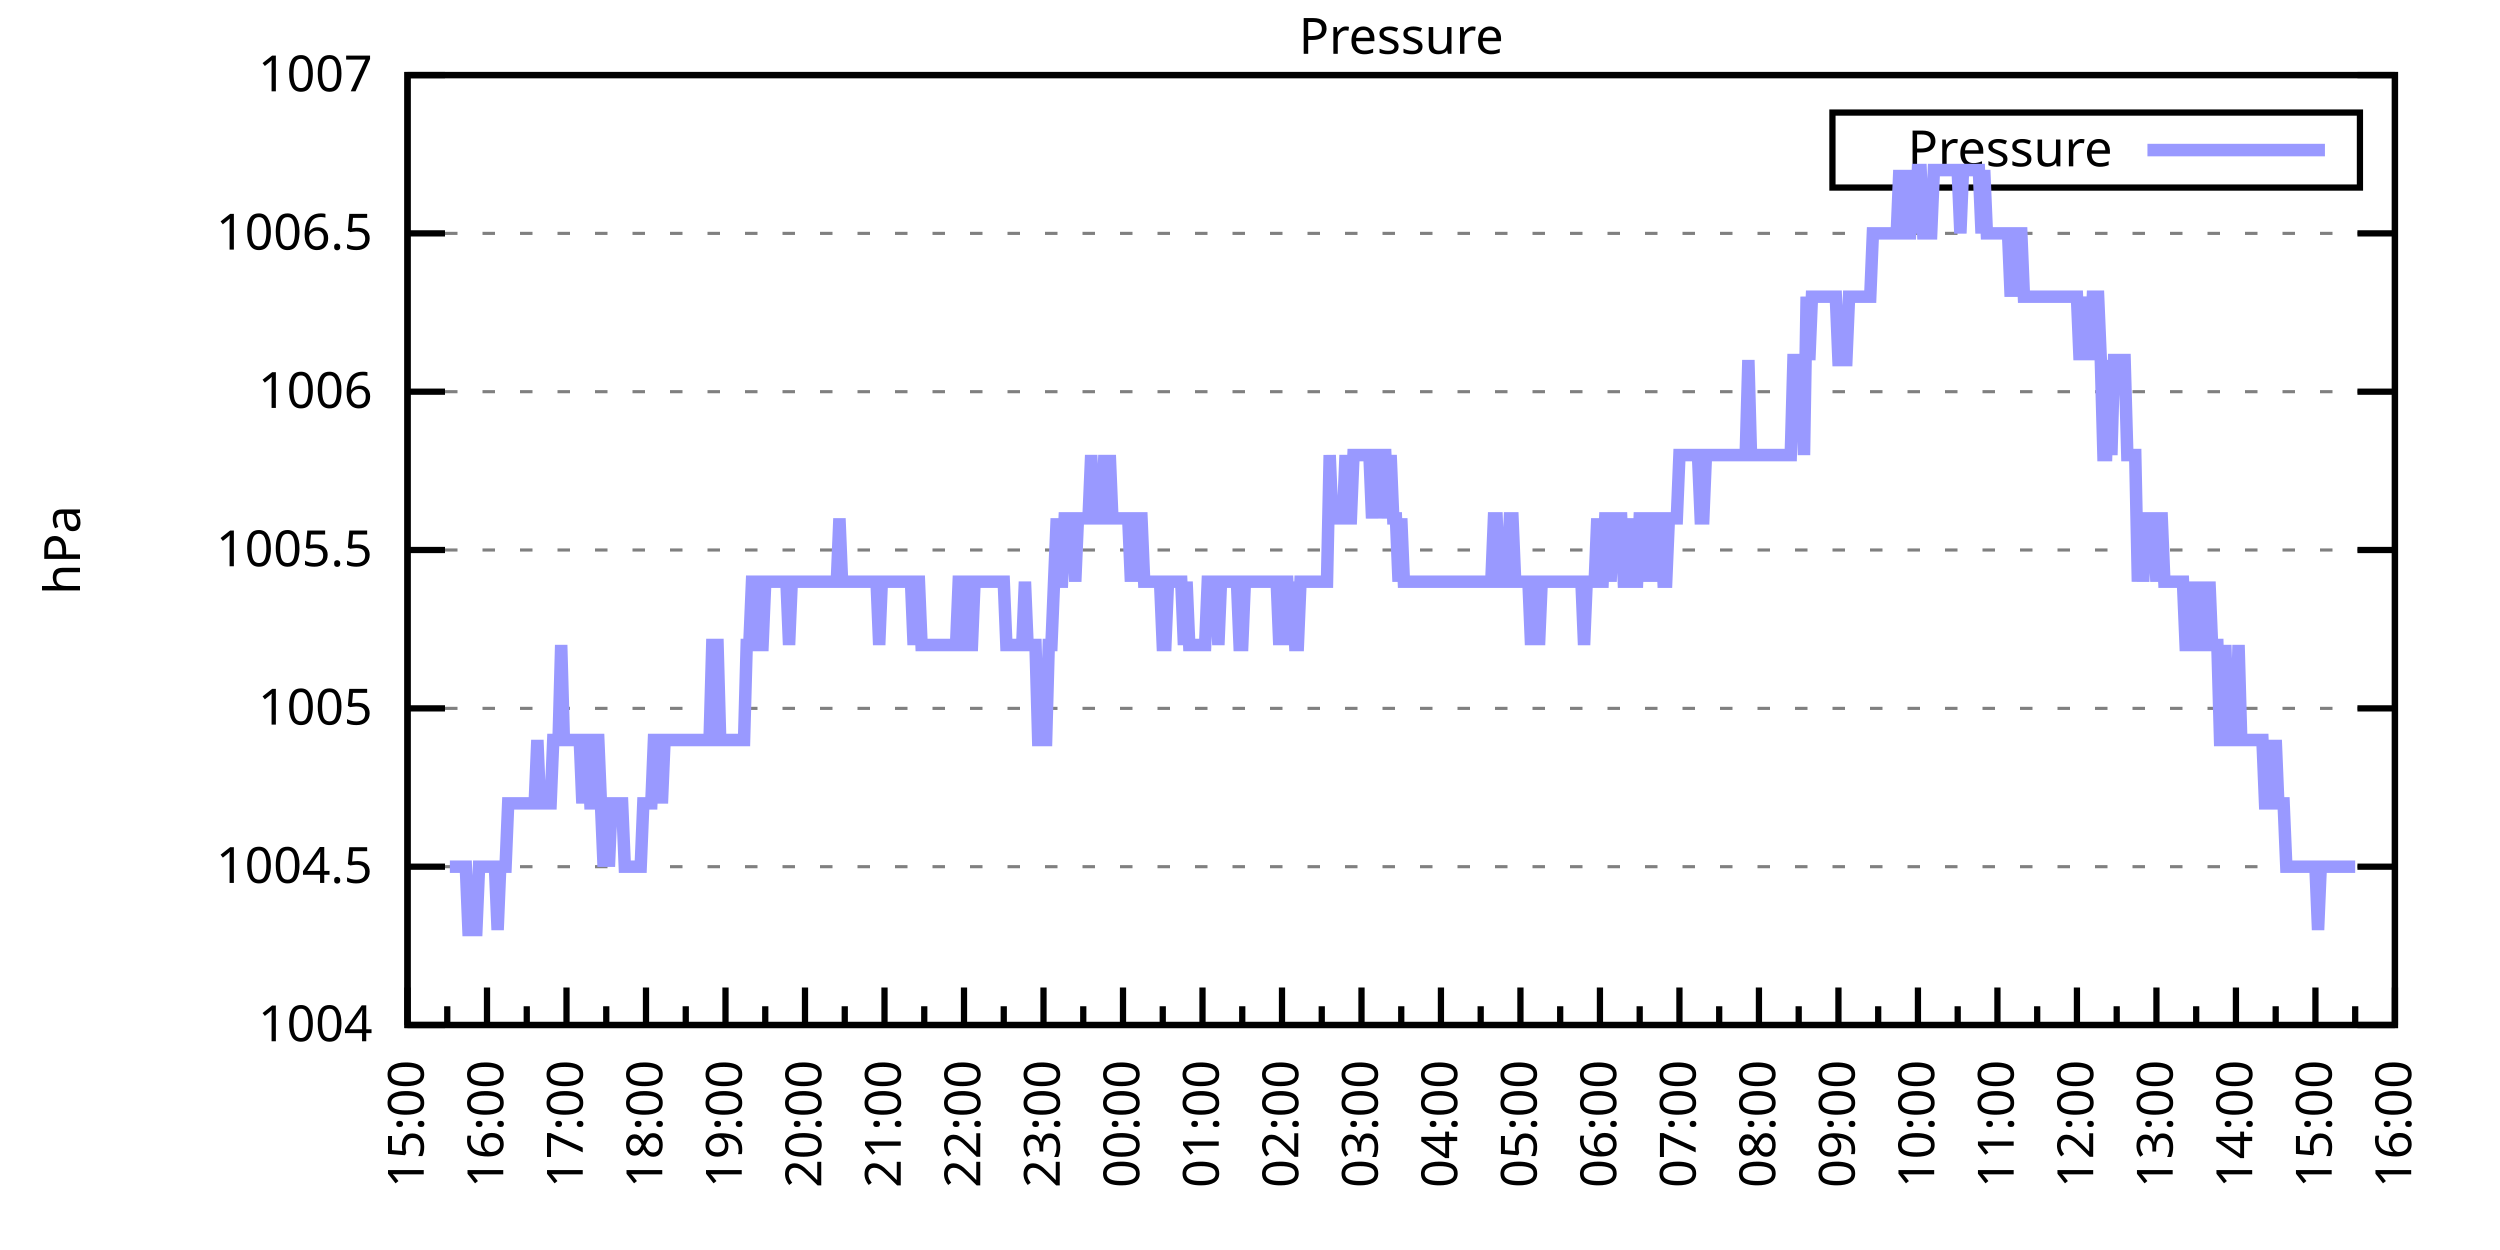
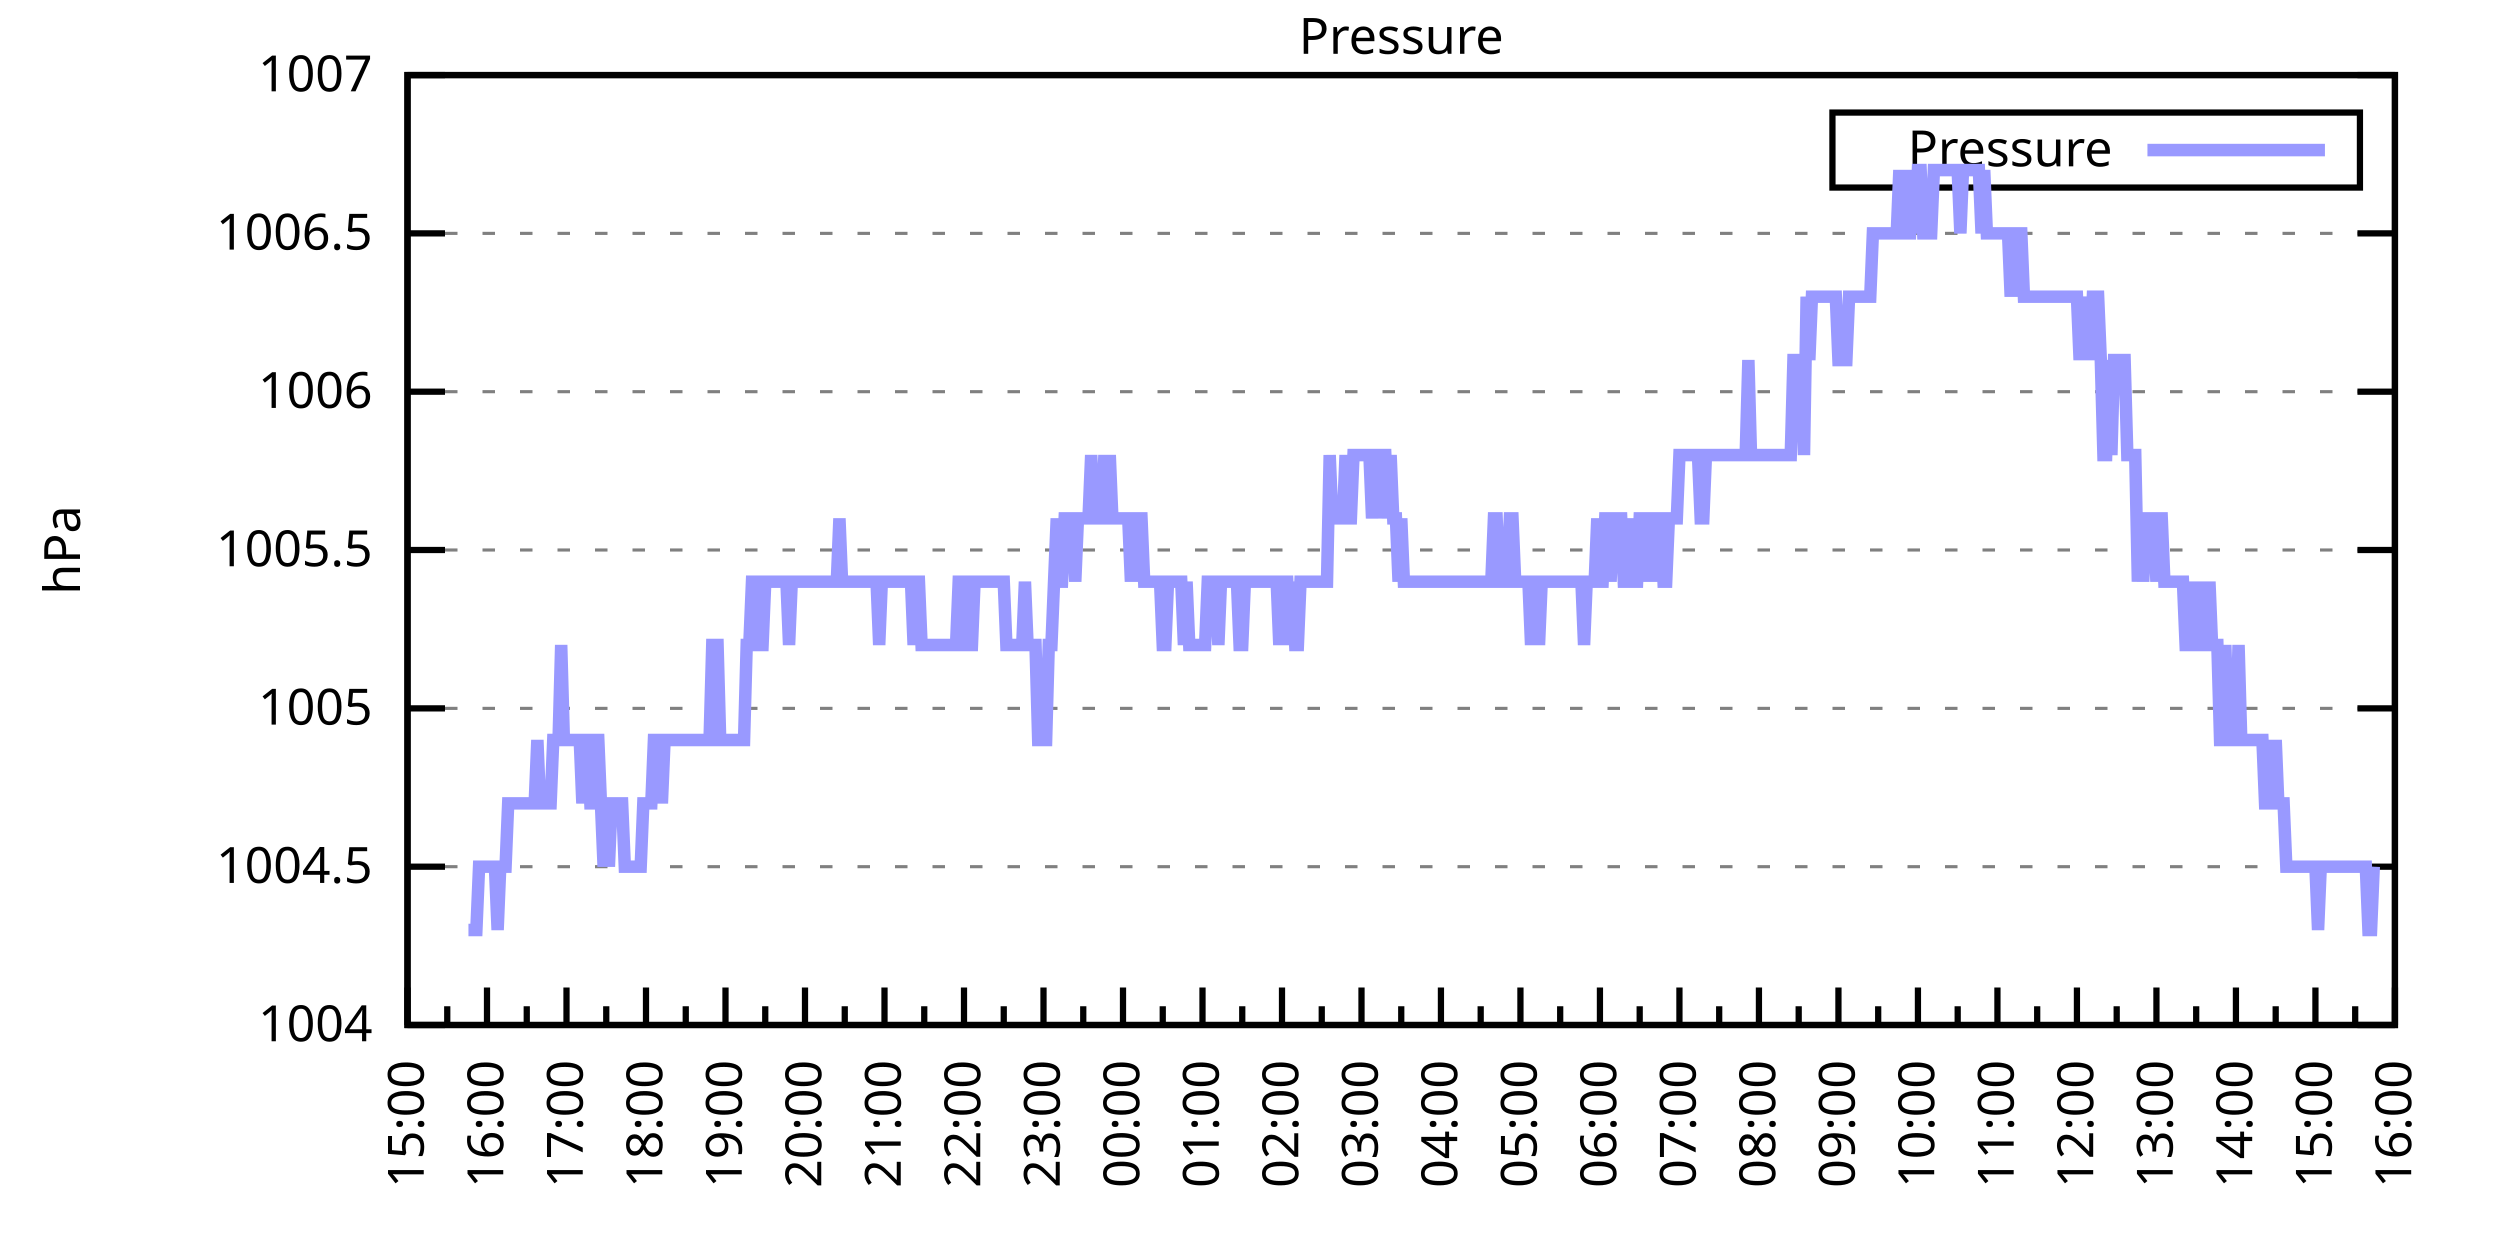
<svg xmlns="http://www.w3.org/2000/svg" xmlns:xlink="http://www.w3.org/1999/xlink" width="400" height="200" viewBox="0 0 400 200">
  <g id="gnuplot_canvas">
    <rect x="0" y="0" width="400" height="200" fill="none" />
    <defs>
      <circle id="gpDot" r="0.5" stroke-width="0.5" stroke="currentColor" />
      <path id="gpPt0" stroke-width="0.333" stroke="currentColor" d="M-1,0 h2 M0,-1 v2" />
      <path id="gpPt1" stroke-width="0.333" stroke="currentColor" d="M-1,-1 L1,1 M1,-1 L-1,1" />
      <path id="gpPt2" stroke-width="0.333" stroke="currentColor" d="M-1,0 L1,0 M0,-1 L0,1 M-1,-1 L1,1 M-1,1 L1,-1" />
      <rect id="gpPt3" stroke-width="0.333" stroke="currentColor" x="-1" y="-1" width="2" height="2" />
      <rect id="gpPt4" stroke-width="0.333" stroke="currentColor" fill="currentColor" x="-1" y="-1" width="2" height="2" />
      <circle id="gpPt5" stroke-width="0.333" stroke="currentColor" cx="0" cy="0" r="1" />
      <use xlink:href="#gpPt5" id="gpPt6" fill="currentColor" stroke="none" />
      <path id="gpPt7" stroke-width="0.333" stroke="currentColor" d="M0,-1.33 L-1.33,0.67 L1.33,0.67 z" />
      <use xlink:href="#gpPt7" id="gpPt8" fill="currentColor" stroke="none" />
      <use xlink:href="#gpPt7" id="gpPt9" stroke="currentColor" transform="rotate(180)" />
      <use xlink:href="#gpPt9" id="gpPt10" fill="currentColor" stroke="none" />
      <use xlink:href="#gpPt3" id="gpPt11" stroke="currentColor" transform="rotate(45)" />
      <use xlink:href="#gpPt11" id="gpPt12" fill="currentColor" stroke="none" />
      <path id="gpPt13" stroke-width="0.333" stroke="currentColor" d="M0,1.330 L1.265,0.411 L0.782,-1.067 L-0.782,-1.076 L-1.265,0.411 z" />
      <use xlink:href="#gpPt13" id="gpPt14" fill="currentColor" stroke="none" />
      <filter id="textbox" filterUnits="objectBoundingBox" x="0" y="0" height="1" width="1">
        <feFlood flood-color="white" flood-opacity="1" result="bgnd" />
        <feComposite in="SourceGraphic" in2="bgnd" operator="atop" />
      </filter>
      <filter id="greybox" filterUnits="objectBoundingBox" x="0" y="0" height="1" width="1">
        <feFlood flood-color="lightgrey" flood-opacity="1" result="grey" />
        <feComposite in="SourceGraphic" in2="grey" operator="atop" />
      </filter>
    </defs>
    <g fill="none" color="white" stroke="currentColor" stroke-width="1.00" stroke-linecap="butt" stroke-linejoin="miter">
</g>
    <g fill="none" color="black" stroke="currentColor" stroke-width="1.00" stroke-linecap="butt" stroke-linejoin="miter">
      <g stroke="none" shape-rendering="crispEdges">
        <polygon fill="rgb(255, 255, 255)" points="65.20,164.00 383.18,164.00 383.18,12.02 65.20,12.02 " />
      </g>
    </g>
    <g fill="none" color="black" stroke="currentColor" stroke-width="1.00" stroke-linecap="butt" stroke-linejoin="miter">
</g>
    <g fill="none" color="black" stroke="black" stroke-width="0.50" stroke-linecap="butt" stroke-linejoin="miter">
</g>
    <g fill="none" color="gray" stroke="currentColor" stroke-width="0.50" stroke-linecap="butt" stroke-linejoin="miter">
      <path stroke="gray" stroke-dasharray="2,4" class="gridline" d="M65.20,164.00 L383.19,164.00  " />
    </g>
    <g fill="none" color="gray" stroke="gray" stroke-width="1.00" stroke-linecap="butt" stroke-linejoin="miter">
</g>
    <g fill="none" color="black" stroke="currentColor" stroke-width="1.00" stroke-linecap="butt" stroke-linejoin="miter">
      <path stroke="black" d="M65.20,164.00 L71.20,164.00 M383.19,164.00 L377.19,164.00  " />
      <g transform="translate(59.60,166.60)" stroke="none" fill="black" font-family="Sans" font-size="8.00" text-anchor="end">
        <text>
          <tspan font-family="Sans"> 1004</tspan>
        </text>
      </g>
    </g>
    <g fill="none" color="black" stroke="currentColor" stroke-width="1.00" stroke-linecap="butt" stroke-linejoin="miter">
</g>
    <g fill="none" color="black" stroke="black" stroke-width="0.50" stroke-linecap="butt" stroke-linejoin="miter">
</g>
    <g fill="none" color="gray" stroke="currentColor" stroke-width="0.50" stroke-linecap="butt" stroke-linejoin="miter">
      <path stroke="gray" stroke-dasharray="2,4" class="gridline" d="M65.20,138.67 L383.19,138.67  " />
    </g>
    <g fill="none" color="gray" stroke="gray" stroke-width="1.00" stroke-linecap="butt" stroke-linejoin="miter">
</g>
    <g fill="none" color="black" stroke="currentColor" stroke-width="1.00" stroke-linecap="butt" stroke-linejoin="miter">
      <path stroke="black" d="M65.20,138.67 L71.20,138.67 M383.19,138.67 L377.19,138.67  " />
      <g transform="translate(59.60,141.27)" stroke="none" fill="black" font-family="Sans" font-size="8.00" text-anchor="end">
        <text>
          <tspan font-family="Sans"> 1004.5</tspan>
        </text>
      </g>
    </g>
    <g fill="none" color="black" stroke="currentColor" stroke-width="1.00" stroke-linecap="butt" stroke-linejoin="miter">
</g>
    <g fill="none" color="black" stroke="black" stroke-width="0.50" stroke-linecap="butt" stroke-linejoin="miter">
</g>
    <g fill="none" color="gray" stroke="currentColor" stroke-width="0.50" stroke-linecap="butt" stroke-linejoin="miter">
      <path stroke="gray" stroke-dasharray="2,4" class="gridline" d="M65.20,113.34 L383.19,113.34  " />
    </g>
    <g fill="none" color="gray" stroke="gray" stroke-width="1.00" stroke-linecap="butt" stroke-linejoin="miter">
</g>
    <g fill="none" color="black" stroke="currentColor" stroke-width="1.00" stroke-linecap="butt" stroke-linejoin="miter">
      <path stroke="black" d="M65.20,113.34 L71.20,113.34 M383.19,113.34 L377.19,113.34  " />
      <g transform="translate(59.60,115.94)" stroke="none" fill="black" font-family="Sans" font-size="8.00" text-anchor="end">
        <text>
          <tspan font-family="Sans"> 1005</tspan>
        </text>
      </g>
    </g>
    <g fill="none" color="black" stroke="currentColor" stroke-width="1.00" stroke-linecap="butt" stroke-linejoin="miter">
</g>
    <g fill="none" color="black" stroke="black" stroke-width="0.50" stroke-linecap="butt" stroke-linejoin="miter">
</g>
    <g fill="none" color="gray" stroke="currentColor" stroke-width="0.50" stroke-linecap="butt" stroke-linejoin="miter">
      <path stroke="gray" stroke-dasharray="2,4" class="gridline" d="M65.20,88.00 L383.19,88.00  " />
    </g>
    <g fill="none" color="gray" stroke="gray" stroke-width="1.00" stroke-linecap="butt" stroke-linejoin="miter">
</g>
    <g fill="none" color="black" stroke="currentColor" stroke-width="1.00" stroke-linecap="butt" stroke-linejoin="miter">
      <path stroke="black" d="M65.20,88.00 L71.20,88.00 M383.19,88.00 L377.19,88.00  " />
      <g transform="translate(59.60,90.60)" stroke="none" fill="black" font-family="Sans" font-size="8.00" text-anchor="end">
        <text>
          <tspan font-family="Sans"> 1005.5</tspan>
        </text>
      </g>
    </g>
    <g fill="none" color="black" stroke="currentColor" stroke-width="1.00" stroke-linecap="butt" stroke-linejoin="miter">
</g>
    <g fill="none" color="black" stroke="black" stroke-width="0.50" stroke-linecap="butt" stroke-linejoin="miter">
</g>
    <g fill="none" color="gray" stroke="currentColor" stroke-width="0.50" stroke-linecap="butt" stroke-linejoin="miter">
      <path stroke="gray" stroke-dasharray="2,4" class="gridline" d="M65.20,62.67 L383.19,62.67  " />
    </g>
    <g fill="none" color="gray" stroke="gray" stroke-width="1.00" stroke-linecap="butt" stroke-linejoin="miter">
</g>
    <g fill="none" color="black" stroke="currentColor" stroke-width="1.00" stroke-linecap="butt" stroke-linejoin="miter">
      <path stroke="black" d="M65.20,62.67 L71.20,62.67 M383.19,62.67 L377.19,62.67  " />
      <g transform="translate(59.60,65.27)" stroke="none" fill="black" font-family="Sans" font-size="8.00" text-anchor="end">
        <text>
          <tspan font-family="Sans"> 1006</tspan>
        </text>
      </g>
    </g>
    <g fill="none" color="black" stroke="currentColor" stroke-width="1.00" stroke-linecap="butt" stroke-linejoin="miter">
</g>
    <g fill="none" color="black" stroke="black" stroke-width="0.50" stroke-linecap="butt" stroke-linejoin="miter">
</g>
    <g fill="none" color="gray" stroke="currentColor" stroke-width="0.50" stroke-linecap="butt" stroke-linejoin="miter">
      <path stroke="gray" stroke-dasharray="2,4" class="gridline" d="M65.20,37.34 L383.19,37.34  " />
    </g>
    <g fill="none" color="gray" stroke="gray" stroke-width="1.00" stroke-linecap="butt" stroke-linejoin="miter">
</g>
    <g fill="none" color="black" stroke="currentColor" stroke-width="1.00" stroke-linecap="butt" stroke-linejoin="miter">
      <path stroke="black" d="M65.20,37.34 L71.20,37.34 M383.19,37.34 L377.19,37.34  " />
      <g transform="translate(59.60,39.94)" stroke="none" fill="black" font-family="Sans" font-size="8.00" text-anchor="end">
        <text>
          <tspan font-family="Sans"> 1006.5</tspan>
        </text>
      </g>
    </g>
    <g fill="none" color="black" stroke="currentColor" stroke-width="1.00" stroke-linecap="butt" stroke-linejoin="miter">
</g>
    <g fill="none" color="black" stroke="black" stroke-width="0.50" stroke-linecap="butt" stroke-linejoin="miter">
</g>
    <g fill="none" color="gray" stroke="currentColor" stroke-width="0.50" stroke-linecap="butt" stroke-linejoin="miter">
      <path stroke="gray" stroke-dasharray="2,4" class="gridline" d="M65.20,12.01 L383.19,12.01  " />
    </g>
    <g fill="none" color="gray" stroke="gray" stroke-width="1.00" stroke-linecap="butt" stroke-linejoin="miter">
</g>
    <g fill="none" color="black" stroke="currentColor" stroke-width="1.00" stroke-linecap="butt" stroke-linejoin="miter">
      <path stroke="black" d="M65.20,12.01 L71.20,12.01 M383.19,12.01 L377.19,12.01  " />
      <g transform="translate(59.60,14.61)" stroke="none" fill="black" font-family="Sans" font-size="8.00" text-anchor="end">
        <text>
          <tspan font-family="Sans"> 1007</tspan>
        </text>
      </g>
    </g>
    <g fill="none" color="black" stroke="currentColor" stroke-width="1.00" stroke-linecap="butt" stroke-linejoin="miter">
      <path stroke="black" d="M65.20,164.00 L65.20,158.00  " />
      <g transform="translate(67.80,169.60) rotate(270)" stroke="none" fill="black" font-family="Sans" font-size="8.00" text-anchor="end">
        <text>
          <tspan font-family="Sans">15:00</tspan>
        </text>
      </g>
    </g>
    <g fill="none" color="black" stroke="currentColor" stroke-width="1.00" stroke-linecap="butt" stroke-linejoin="miter">
      <path stroke="black" d="M71.56,164.00 L71.56,161.00 M77.92,164.00 L77.92,158.00  " />
      <g transform="translate(80.52,169.60) rotate(270)" stroke="none" fill="black" font-family="Sans" font-size="8.00" text-anchor="end">
        <text>
          <tspan font-family="Sans">16:00</tspan>
        </text>
      </g>
    </g>
    <g fill="none" color="black" stroke="currentColor" stroke-width="1.00" stroke-linecap="butt" stroke-linejoin="miter">
      <path stroke="black" d="M84.28,164.00 L84.28,161.00 M90.64,164.00 L90.64,158.00  " />
      <g transform="translate(93.24,169.60) rotate(270)" stroke="none" fill="black" font-family="Sans" font-size="8.00" text-anchor="end">
        <text>
          <tspan font-family="Sans">17:00</tspan>
        </text>
      </g>
    </g>
    <g fill="none" color="black" stroke="currentColor" stroke-width="1.00" stroke-linecap="butt" stroke-linejoin="miter">
      <path stroke="black" d="M97.00,164.00 L97.00,161.00 M103.36,164.00 L103.36,158.00  " />
      <g transform="translate(105.96,169.60) rotate(270)" stroke="none" fill="black" font-family="Sans" font-size="8.00" text-anchor="end">
        <text>
          <tspan font-family="Sans">18:00</tspan>
        </text>
      </g>
    </g>
    <g fill="none" color="black" stroke="currentColor" stroke-width="1.00" stroke-linecap="butt" stroke-linejoin="miter">
      <path stroke="black" d="M109.72,164.00 L109.72,161.00 M116.08,164.00 L116.08,158.00  " />
      <g transform="translate(118.68,169.60) rotate(270)" stroke="none" fill="black" font-family="Sans" font-size="8.00" text-anchor="end">
        <text>
          <tspan font-family="Sans">19:00</tspan>
        </text>
      </g>
    </g>
    <g fill="none" color="black" stroke="currentColor" stroke-width="1.00" stroke-linecap="butt" stroke-linejoin="miter">
      <path stroke="black" d="M122.44,164.00 L122.44,161.00 M128.80,164.00 L128.80,158.00  " />
      <g transform="translate(131.40,169.60) rotate(270)" stroke="none" fill="black" font-family="Sans" font-size="8.00" text-anchor="end">
        <text>
          <tspan font-family="Sans">20:00</tspan>
        </text>
      </g>
    </g>
    <g fill="none" color="black" stroke="currentColor" stroke-width="1.00" stroke-linecap="butt" stroke-linejoin="miter">
      <path stroke="black" d="M135.16,164.00 L135.16,161.00 M141.52,164.00 L141.52,158.00  " />
      <g transform="translate(144.12,169.60) rotate(270)" stroke="none" fill="black" font-family="Sans" font-size="8.00" text-anchor="end">
        <text>
          <tspan font-family="Sans">21:00</tspan>
        </text>
      </g>
    </g>
    <g fill="none" color="black" stroke="currentColor" stroke-width="1.00" stroke-linecap="butt" stroke-linejoin="miter">
      <path stroke="black" d="M147.88,164.00 L147.88,161.00 M154.24,164.00 L154.24,158.00  " />
      <g transform="translate(156.84,169.60) rotate(270)" stroke="none" fill="black" font-family="Sans" font-size="8.00" text-anchor="end">
        <text>
          <tspan font-family="Sans">22:00</tspan>
        </text>
      </g>
    </g>
    <g fill="none" color="black" stroke="currentColor" stroke-width="1.00" stroke-linecap="butt" stroke-linejoin="miter">
      <path stroke="black" d="M160.60,164.00 L160.60,161.00 M166.96,164.00 L166.96,158.00  " />
      <g transform="translate(169.56,169.60) rotate(270)" stroke="none" fill="black" font-family="Sans" font-size="8.00" text-anchor="end">
        <text>
          <tspan font-family="Sans">23:00</tspan>
        </text>
      </g>
    </g>
    <g fill="none" color="black" stroke="currentColor" stroke-width="1.00" stroke-linecap="butt" stroke-linejoin="miter">
      <path stroke="black" d="M173.32,164.00 L173.32,161.00 M179.68,164.00 L179.68,158.00  " />
      <g transform="translate(182.28,169.60) rotate(270)" stroke="none" fill="black" font-family="Sans" font-size="8.00" text-anchor="end">
        <text>
          <tspan font-family="Sans">00:00</tspan>
        </text>
      </g>
    </g>
    <g fill="none" color="black" stroke="currentColor" stroke-width="1.00" stroke-linecap="butt" stroke-linejoin="miter">
      <path stroke="black" d="M186.04,164.00 L186.04,161.00 M192.40,164.00 L192.40,158.00  " />
      <g transform="translate(195.00,169.60) rotate(270)" stroke="none" fill="black" font-family="Sans" font-size="8.00" text-anchor="end">
        <text>
          <tspan font-family="Sans">01:00</tspan>
        </text>
      </g>
    </g>
    <g fill="none" color="black" stroke="currentColor" stroke-width="1.00" stroke-linecap="butt" stroke-linejoin="miter">
      <path stroke="black" d="M198.76,164.00 L198.76,161.00 M205.12,164.00 L205.12,158.00  " />
      <g transform="translate(207.72,169.60) rotate(270)" stroke="none" fill="black" font-family="Sans" font-size="8.00" text-anchor="end">
        <text>
          <tspan font-family="Sans">02:00</tspan>
        </text>
      </g>
    </g>
    <g fill="none" color="black" stroke="currentColor" stroke-width="1.00" stroke-linecap="butt" stroke-linejoin="miter">
      <path stroke="black" d="M211.48,164.00 L211.48,161.00 M217.84,164.00 L217.84,158.00  " />
      <g transform="translate(220.44,169.60) rotate(270)" stroke="none" fill="black" font-family="Sans" font-size="8.00" text-anchor="end">
        <text>
          <tspan font-family="Sans">03:00</tspan>
        </text>
      </g>
    </g>
    <g fill="none" color="black" stroke="currentColor" stroke-width="1.00" stroke-linecap="butt" stroke-linejoin="miter">
      <path stroke="black" d="M224.20,164.00 L224.20,161.00 M230.55,164.00 L230.55,158.00  " />
      <g transform="translate(233.15,169.60) rotate(270)" stroke="none" fill="black" font-family="Sans" font-size="8.00" text-anchor="end">
        <text>
          <tspan font-family="Sans">04:00</tspan>
        </text>
      </g>
    </g>
    <g fill="none" color="black" stroke="currentColor" stroke-width="1.00" stroke-linecap="butt" stroke-linejoin="miter">
      <path stroke="black" d="M236.91,164.00 L236.91,161.00 M243.27,164.00 L243.27,158.00  " />
      <g transform="translate(245.87,169.60) rotate(270)" stroke="none" fill="black" font-family="Sans" font-size="8.00" text-anchor="end">
        <text>
          <tspan font-family="Sans">05:00</tspan>
        </text>
      </g>
    </g>
    <g fill="none" color="black" stroke="currentColor" stroke-width="1.00" stroke-linecap="butt" stroke-linejoin="miter">
      <path stroke="black" d="M249.63,164.00 L249.63,161.00 M255.99,164.00 L255.99,158.00  " />
      <g transform="translate(258.59,169.60) rotate(270)" stroke="none" fill="black" font-family="Sans" font-size="8.00" text-anchor="end">
        <text>
          <tspan font-family="Sans">06:00</tspan>
        </text>
      </g>
    </g>
    <g fill="none" color="black" stroke="currentColor" stroke-width="1.00" stroke-linecap="butt" stroke-linejoin="miter">
      <path stroke="black" d="M262.35,164.00 L262.35,161.00 M268.71,164.00 L268.71,158.00  " />
      <g transform="translate(271.31,169.60) rotate(270)" stroke="none" fill="black" font-family="Sans" font-size="8.00" text-anchor="end">
        <text>
          <tspan font-family="Sans">07:00</tspan>
        </text>
      </g>
    </g>
    <g fill="none" color="black" stroke="currentColor" stroke-width="1.00" stroke-linecap="butt" stroke-linejoin="miter">
      <path stroke="black" d="M275.07,164.00 L275.07,161.00 M281.43,164.00 L281.43,158.00  " />
      <g transform="translate(284.03,169.60) rotate(270)" stroke="none" fill="black" font-family="Sans" font-size="8.00" text-anchor="end">
        <text>
          <tspan font-family="Sans">08:00</tspan>
        </text>
      </g>
    </g>
    <g fill="none" color="black" stroke="currentColor" stroke-width="1.00" stroke-linecap="butt" stroke-linejoin="miter">
      <path stroke="black" d="M287.79,164.00 L287.79,161.00 M294.15,164.00 L294.15,158.00  " />
      <g transform="translate(296.75,169.60) rotate(270)" stroke="none" fill="black" font-family="Sans" font-size="8.00" text-anchor="end">
        <text>
          <tspan font-family="Sans">09:00</tspan>
        </text>
      </g>
    </g>
    <g fill="none" color="black" stroke="currentColor" stroke-width="1.00" stroke-linecap="butt" stroke-linejoin="miter">
      <path stroke="black" d="M300.51,164.00 L300.51,161.00 M306.87,164.00 L306.87,158.00  " />
      <g transform="translate(309.47,169.60) rotate(270)" stroke="none" fill="black" font-family="Sans" font-size="8.00" text-anchor="end">
        <text>
          <tspan font-family="Sans">10:00</tspan>
        </text>
      </g>
    </g>
    <g fill="none" color="black" stroke="currentColor" stroke-width="1.00" stroke-linecap="butt" stroke-linejoin="miter">
      <path stroke="black" d="M313.23,164.00 L313.23,161.00 M319.59,164.00 L319.59,158.00  " />
      <g transform="translate(322.19,169.60) rotate(270)" stroke="none" fill="black" font-family="Sans" font-size="8.00" text-anchor="end">
        <text>
          <tspan font-family="Sans">11:00</tspan>
        </text>
      </g>
    </g>
    <g fill="none" color="black" stroke="currentColor" stroke-width="1.00" stroke-linecap="butt" stroke-linejoin="miter">
      <path stroke="black" d="M325.95,164.00 L325.95,161.00 M332.31,164.00 L332.31,158.00  " />
      <g transform="translate(334.91,169.60) rotate(270)" stroke="none" fill="black" font-family="Sans" font-size="8.00" text-anchor="end">
        <text>
          <tspan font-family="Sans">12:00</tspan>
        </text>
      </g>
    </g>
    <g fill="none" color="black" stroke="currentColor" stroke-width="1.00" stroke-linecap="butt" stroke-linejoin="miter">
      <path stroke="black" d="M338.67,164.00 L338.67,161.00 M345.03,164.00 L345.03,158.00  " />
      <g transform="translate(347.63,169.60) rotate(270)" stroke="none" fill="black" font-family="Sans" font-size="8.00" text-anchor="end">
        <text>
          <tspan font-family="Sans">13:00</tspan>
        </text>
      </g>
    </g>
    <g fill="none" color="black" stroke="currentColor" stroke-width="1.00" stroke-linecap="butt" stroke-linejoin="miter">
      <path stroke="black" d="M351.39,164.00 L351.39,161.00 M357.75,164.00 L357.75,158.00  " />
      <g transform="translate(360.35,169.60) rotate(270)" stroke="none" fill="black" font-family="Sans" font-size="8.00" text-anchor="end">
        <text>
          <tspan font-family="Sans">14:00</tspan>
        </text>
      </g>
    </g>
    <g fill="none" color="black" stroke="currentColor" stroke-width="1.00" stroke-linecap="butt" stroke-linejoin="miter">
      <path stroke="black" d="M364.11,164.00 L364.11,161.00 M370.47,164.00 L370.47,158.00  " />
      <g transform="translate(373.07,169.60) rotate(270)" stroke="none" fill="black" font-family="Sans" font-size="8.00" text-anchor="end">
        <text>
          <tspan font-family="Sans">15:00</tspan>
        </text>
      </g>
    </g>
    <g fill="none" color="black" stroke="currentColor" stroke-width="1.00" stroke-linecap="butt" stroke-linejoin="miter">
      <path stroke="black" d="M376.83,164.00 L376.83,161.00 M383.19,164.00 L383.19,158.00  " />
      <g transform="translate(385.79,169.60) rotate(270)" stroke="none" fill="black" font-family="Sans" font-size="8.00" text-anchor="end">
        <text>
          <tspan font-family="Sans">16:00</tspan>
        </text>
      </g>
    </g>
    <g fill="none" color="black" stroke="currentColor" stroke-width="1.00" stroke-linecap="butt" stroke-linejoin="miter">
</g>
    <g fill="none" color="black" stroke="currentColor" stroke-width="1.00" stroke-linecap="butt" stroke-linejoin="miter">
      <path stroke="black" d="M65.20,12.01 L65.20,164.00 L383.19,164.00 L383.19,12.01 L65.20,12.01 Z  " />
    </g>
    <g fill="none" color="black" stroke="currentColor" stroke-width="1.00" stroke-linecap="butt" stroke-linejoin="miter">
      <g transform="translate(12.80,88.01) rotate(270)" stroke="none" fill="black" font-family="Sans" font-size="8.00" text-anchor="middle">
        <text>
          <tspan font-family="Sans">hPa</tspan>
        </text>
      </g>
    </g>
    <g fill="none" color="black" stroke="currentColor" stroke-width="1.00" stroke-linecap="butt" stroke-linejoin="miter">
</g>
    <g fill="none" color="black" stroke="currentColor" stroke-width="1.00" stroke-linecap="butt" stroke-linejoin="miter">
      <path stroke="black" d="M293.19,30.01 L293.19,18.01 L377.59,18.01 L377.59,30.01 L293.19,30.01 Z  " />
    </g>
    <g id="Pressure_plot_1">
      <g fill="none" color="white" stroke="black" stroke-width="2.00" stroke-linecap="butt" stroke-linejoin="miter">
</g>
      <g fill="none" color="black" stroke="currentColor" stroke-width="2.00" stroke-linecap="butt" stroke-linejoin="miter">
        <g transform="translate(337.99,26.61)" stroke="none" fill="black" font-family="Sans" font-size="8.00" text-anchor="end">
          <text>
            <tspan font-family="Sans">Pressure</tspan>
          </text>
        </g>
      </g>
      <g fill="none" color="black" stroke="currentColor" stroke-width="2.00" stroke-linecap="butt" stroke-linejoin="miter">
-         <path stroke="rgb(153, 153, 255)" d="M343.59,24.01 L371.99,24.01 M71.98,138.67 L72.41,138.67 L72.83,138.67 L73.26,138.67 L73.68,138.67 L74.10,138.67   L74.53,138.67 L74.95,148.80 L75.38,148.80 L75.80,148.80 L76.22,148.80 L76.65,138.67 L77.07,138.67 L77.50,138.67   L77.92,138.67 L78.34,138.67 L78.77,138.67 L79.19,138.67 L79.62,148.80 L80.04,138.67 L80.46,138.67 L80.89,138.67   L81.31,128.54 L81.74,128.54 L82.16,128.54 L82.58,128.54 L83.01,128.54 L83.43,128.54 L83.86,128.54 L84.28,128.54   L84.70,128.54 L85.13,128.54 L85.55,128.54 L85.98,118.40 L86.40,128.54 L86.82,128.54 L87.25,128.54 L87.67,128.54   L88.10,128.54 L88.52,118.40 L88.94,118.40 L89.37,118.40 L89.79,103.20 L90.22,118.40 L90.64,118.40 L91.06,118.40   L91.49,118.40 L91.91,118.40 L92.34,118.40 L92.76,118.40 L93.18,128.54 L93.61,118.40 L94.03,118.40 L94.46,128.54   L94.88,128.54 L95.30,118.40 L95.73,118.40 L96.15,128.54 L96.58,138.67 L97.00,128.54 L97.42,138.67 L97.85,128.54   L98.27,128.54 L98.69,128.54 L99.12,128.54 L99.54,128.54 L99.97,138.67 L100.39,138.67 L100.81,138.67 L101.24,138.67   L101.66,138.67 L102.09,138.67 L102.51,138.67 L102.93,128.54 L103.36,128.54 L103.78,128.54 L104.21,128.54 L104.63,118.40   L105.05,118.40 L105.48,118.40 L105.90,128.54 L106.33,118.40 L106.75,118.40 L107.17,118.40 L107.60,118.40 L108.02,118.40   L108.45,118.40 L108.87,118.40 L109.29,118.40 L109.72,118.40 L110.14,118.40 L110.57,118.40 L110.99,118.40 L111.41,118.40   L111.84,118.40 L112.26,118.40 L112.69,118.40 L113.11,118.40 L113.53,118.40 L113.96,103.20 L114.38,103.20 L114.81,103.20   L115.23,118.40 L115.65,118.40 L116.08,118.40 L116.50,118.40 L116.93,118.40 L117.35,118.40 L117.77,118.40 L118.20,118.40   L118.62,118.40 L119.05,118.40 L119.47,103.20 L119.89,103.20 L120.32,93.07 L120.74,93.07 L121.17,93.07 L121.59,103.20   L122.01,103.20 L122.44,93.07 L122.86,93.07 L123.29,93.07 L123.71,93.07 L124.13,93.07 L124.56,93.07 L124.98,93.07   L125.41,93.07 L125.83,93.07 L126.25,103.20 L126.68,93.07 L127.10,93.07 L127.53,93.07 L127.95,93.07 L128.37,93.07   L128.80,93.07 L129.22,93.07 L129.65,93.07 L130.07,93.07 L130.49,93.07 L130.92,93.07 L131.34,93.07 L131.77,93.07   L132.19,93.07 L132.61,93.07 L133.04,93.07 L133.46,93.07 L133.89,93.07 L134.31,82.94 L134.73,93.07 L135.16,93.07   L135.58,93.07 L136.01,93.07 L136.43,93.07 L136.85,93.07 L137.28,93.07 L137.70,93.07 L138.13,93.07 L138.55,93.07   L138.97,93.07 L139.40,93.07 L139.82,93.07 L140.25,93.07 L140.67,103.20 L141.09,93.07 L141.52,93.07 L141.94,93.07   L142.37,93.07 L142.79,93.07 L143.21,93.07 L143.64,93.07 L144.06,93.07 L144.49,93.07 L144.91,93.07 L145.33,93.07   L145.76,93.07 L146.18,103.20 L146.61,93.07 L147.03,93.07 L147.45,103.20 L147.88,103.20 L148.30,103.20 L148.73,103.20   L149.15,103.20 L149.57,103.20 L150.00,103.20 L150.42,103.20 L150.85,103.20 L151.27,103.20 L151.69,103.20 L152.12,103.20   L152.54,103.20 L152.97,103.20 L153.39,93.07 L153.81,93.07 L154.24,93.07 L154.66,103.20 L155.09,103.20 L155.51,103.20   L155.93,93.07 L156.36,93.07 L156.78,93.07 L157.21,93.07 L157.63,93.07 L158.05,93.07 L158.48,93.07 L158.90,93.07   L159.33,93.07 L159.75,93.07 L160.17,93.07 L160.60,93.07 L161.02,103.20 L161.44,103.20 L161.87,103.20 L162.29,103.20   L162.72,103.20 L163.14,103.20 L163.56,103.20 L163.99,93.07 L164.41,103.20 L164.84,103.20 L165.26,103.20 L165.68,103.20   L166.11,118.40 L166.53,118.40 L166.96,118.40 L167.38,118.40 L167.80,103.20 L168.23,103.20 L168.65,93.07 L169.08,82.94   L169.50,93.07 L169.92,93.07 L170.35,82.94 L170.77,82.94 L171.20,82.94 L171.62,82.94 L172.04,93.07 L172.47,82.94   L172.89,82.94 L173.32,82.94 L173.74,82.94 L174.16,82.94 L174.59,72.81 L175.01,82.94 L175.44,82.94 L175.86,82.94   L176.28,82.94 L176.71,72.81 L177.13,82.94 L177.56,72.81 L177.98,82.94 L178.40,82.94 L178.83,82.94 L179.25,82.94   L179.68,82.94 L180.10,82.94 L180.52,82.94 L180.95,93.07 L181.37,82.94 L181.80,93.07 L182.22,82.94 L182.64,82.94   L183.07,93.07 L183.49,93.07 L183.92,93.07 L184.34,93.07 L184.76,93.07 L185.19,93.07 L185.61,93.07 L186.04,103.20   L186.46,103.20 L186.88,93.07 L187.31,93.07 L187.73,93.07 L188.16,93.07 L188.58,93.07 L189.00,93.07 L189.43,103.20   L189.85,93.07 L190.28,103.20 L190.70,103.20 L191.12,103.20 L191.55,103.20 L191.97,103.20 L192.40,103.20 L192.82,103.20   L193.24,93.07 L193.67,93.07 L194.09,93.07 L194.52,93.07 L194.94,103.20 L195.36,93.07 L195.79,93.07 L196.21,93.07   L196.64,93.07 L197.06,93.07 L197.48,93.07 L197.91,93.07 L198.33,103.20 L198.76,103.20 L199.18,93.07 L199.60,93.07   L200.03,93.07 L200.45,93.07 L200.88,93.07 L201.30,93.07 L201.72,93.07 L202.15,93.07 L202.57,93.07 L203.00,93.07   L203.42,93.07 L203.84,93.07 L204.27,93.07 L204.69,103.20 L205.12,93.07 L205.54,93.07 L205.96,93.07 L206.39,103.20   L206.81,93.07 L207.24,103.20 L207.66,103.20 L208.08,93.07 L208.51,93.07 L208.93,93.07 L209.36,93.07 L209.78,93.07   L210.20,93.07 L210.63,93.07 L211.05,93.07 L211.48,93.07 L211.90,93.07 L212.32,93.07 L212.75,72.81 L213.17,82.94   L213.60,82.94 L214.02,82.94 L214.44,82.94 L214.87,82.94 L215.29,72.81 L215.72,82.94 L216.14,82.94 L216.56,72.81   L216.99,72.81 L217.41,72.81 L217.84,72.81 L218.26,72.81 L218.68,72.81 L219.11,72.81 L219.53,82.94 L219.96,72.81   L220.38,82.94 L220.80,72.81 L221.23,72.81 L221.65,72.81 L222.08,82.94 L222.50,72.81 L222.92,82.94 L223.35,82.94   L223.77,93.07 L224.20,82.94 L224.62,93.07 L225.04,93.07 L225.47,93.07 L225.89,93.07 L226.31,93.07 L226.74,93.07   L227.16,93.07 L227.59,93.07 L228.01,93.07 L228.43,93.07 L228.86,93.07 L229.28,93.07 L229.71,93.07 L230.13,93.07   L230.55,93.07 L230.98,93.07 L231.40,93.07 L231.83,93.07 L232.25,93.07 L232.67,93.07 L233.10,93.07 L233.52,93.07   L233.95,93.07 L234.37,93.07 L234.79,93.07 L235.22,93.07 L235.64,93.07 L236.07,93.07 L236.49,93.07 L236.91,93.07   L237.34,93.07 L237.76,93.07 L238.19,93.07 L238.61,93.07 L239.03,82.94 L239.46,82.94 L239.88,93.07 L240.31,93.07   L240.73,93.07 L241.15,93.07 L241.58,82.94 L242.00,82.94 L242.43,93.07 L242.85,93.07 L243.27,93.07 L243.70,93.07   L244.12,93.07 L244.55,93.07 L244.97,103.20 L245.39,93.07 L245.82,93.07 L246.24,103.20 L246.67,93.07 L247.09,93.07   L247.51,93.07 L247.94,93.07 L248.36,93.07 L248.79,93.07 L249.21,93.07 L249.63,93.07 L250.06,93.07 L250.48,93.07   L250.91,93.07 L251.33,93.07 L251.75,93.07 L252.18,93.07 L252.60,93.07 L253.03,93.07 L253.45,103.20 L253.87,93.07   L254.30,93.07 L254.72,93.07 L255.15,93.07 L255.57,82.94 L255.99,93.07 L256.42,93.07 L256.84,82.94 L257.27,82.94   L257.69,93.07 L258.11,82.94 L258.54,82.94 L258.96,82.94 L259.39,82.94 L259.81,93.07 L260.23,93.07 L260.66,93.07   L261.08,82.94 L261.51,93.07 L261.93,93.07 L262.35,82.94 L262.78,82.94 L263.20,93.07 L263.63,82.94 L264.05,82.94   L264.47,82.94 L264.90,93.07 L265.32,82.94 L265.75,82.94 L266.17,93.07 L266.59,93.07 L267.02,82.94 L267.44,82.94   L267.87,82.94 L268.29,82.94 L268.71,72.81 L269.14,72.81 L269.56,72.81 L269.99,72.81 L270.41,72.81 L270.83,72.81   L271.26,72.81 L271.68,72.81 L272.11,82.94 L272.53,82.94 L272.95,72.81 L273.38,72.81 L273.80,72.81 L274.23,72.81   L274.65,72.81 L275.07,72.81 L275.50,72.81 L275.92,72.81 L276.35,72.81 L276.77,72.81 L277.19,72.81 L277.62,72.81   L278.04,72.81 L278.47,72.81 L278.89,72.81 L279.31,72.81 L279.74,57.61 L280.16,72.81 L280.59,72.81 L281.01,72.81   L281.43,72.81 L281.86,72.81 L282.28,72.81 L282.71,72.81 L283.13,72.81 L283.55,72.81 L283.98,72.81 L284.40,72.81   L284.83,72.81 L285.25,72.81 L285.67,72.81 L286.10,72.81 L286.52,72.81 L286.95,57.61 L287.37,57.61 L287.79,57.61   L288.22,57.61 L288.64,72.81 L289.06,47.47 L289.49,57.61 L289.91,47.47 L290.34,47.47 L290.76,47.47 L291.18,47.47   L291.61,47.47 L292.03,47.47 L292.46,47.47 L292.88,47.47 L293.30,47.47 L293.73,47.47 L294.15,57.61 L294.58,57.61   L295.00,57.61 L295.42,57.61 L295.85,47.47 L296.27,47.47 L296.70,47.47 L297.12,47.47 L297.54,47.47 L297.97,47.47   L298.39,47.47 L298.82,47.47 L299.24,47.47 L299.66,37.34 L300.09,37.34 L300.51,37.34 L300.94,37.34 L301.36,37.34   L301.78,37.34 L302.21,37.34 L302.63,37.34 L303.06,37.34 L303.48,37.34 L303.90,27.21 L304.33,37.34 L304.75,27.21   L305.18,37.34 L305.60,37.34 L306.02,27.21 L306.45,37.34 L306.87,27.21 L307.30,27.21 L307.72,37.34 L308.14,37.34   L308.57,37.34 L308.99,37.34 L309.42,27.21 L309.84,27.21 L310.26,27.21 L310.69,27.21 L311.11,27.21 L311.54,27.21   L311.96,27.21 L312.38,27.21 L312.81,27.21 L313.23,27.21 L313.66,37.34 L314.08,27.21 L314.50,27.21 L314.93,27.21   L315.35,27.21 L315.78,27.21 L316.20,27.21 L316.62,27.21 L317.05,37.34 L317.47,27.21 L317.90,37.34 L318.32,37.34   L318.74,37.34 L319.17,37.34 L319.59,37.34 L320.02,37.34 L320.44,37.34 L320.86,37.34 L321.29,37.34 L321.71,47.47   L322.14,37.34 L322.56,47.47 L322.98,37.34 L323.41,37.34 L323.83,47.47 L324.26,47.47 L324.68,47.47 L325.10,47.47   L325.53,47.47 L325.95,47.47 L326.38,47.47 L326.80,47.47 L327.22,47.47 L327.65,47.47 L328.07,47.47 L328.50,47.47   L328.92,47.47 L329.34,47.47 L329.77,47.47 L330.19,47.47 L330.62,47.47 L331.04,47.47 L331.46,47.47 L331.89,47.47   L332.31,47.47 L332.74,57.61 L333.16,47.47 L333.58,57.61 L334.01,47.47 L334.43,57.61 L334.86,47.47 L335.28,47.47   L335.70,47.47 L336.13,57.61 L336.55,72.81 L336.98,72.81 L337.40,57.61 L337.82,72.81 L338.25,57.61 L338.67,57.61   L339.10,57.61 L339.52,57.61 L339.94,57.61 L340.37,72.81 L340.79,72.81 L341.22,72.81 L341.64,72.81 L342.06,93.07   L342.49,82.94 L342.91,93.07 L343.34,82.94 L343.76,82.94 L344.18,82.94 L344.61,82.94 L345.03,93.07 L345.46,82.94   L345.88,82.94 L346.30,93.07 L346.73,93.07 L347.15,93.07 L347.58,93.07 L348.00,93.07 L348.42,93.07 L348.85,93.07   L349.27,93.07 L349.70,103.20 L350.12,103.20 L350.54,93.07 L350.97,103.20 L351.39,93.07 L351.81,103.20 L352.24,103.20   L352.66,93.07 L353.09,103.20 L353.51,93.07 L353.93,103.20 L354.36,103.20 L354.78,103.20 L355.21,118.40 L355.63,118.40   L356.05,103.20 L356.48,118.40 L356.90,118.40 L357.33,118.40 L357.75,118.40 L358.17,103.20 L358.60,118.40 L359.02,118.40   L359.45,118.40 L359.87,118.40 L360.29,118.40 L360.72,118.40 L361.14,118.40 L361.57,118.40 L361.99,118.40 L362.41,128.54   L362.84,128.54 L363.26,118.40 L363.69,128.54 L364.11,118.40 L364.53,128.54 L364.96,128.54 L365.38,128.54 L365.81,138.67   L366.23,138.67 L366.65,138.67 L367.08,138.67 L367.50,138.67 L367.93,138.67 L368.35,138.67 L368.77,138.67 L369.20,138.67   L369.62,138.67 L370.05,138.67 L370.47,138.67 L370.89,148.80 L371.32,138.67 L371.74,138.67 L372.17,138.67 L372.59,138.67   L373.01,138.67 L373.44,138.67 L373.86,138.67 L374.29,138.67 L374.71,138.67 L375.13,138.67 L375.56,138.67 L375.98,138.67   L376.41,138.67 L376.83,138.67  " />
+         <path stroke="rgb(153, 153, 255)" d="M343.59,24.01 L371.99,24.01 M74.95,148.80 L75.38,148.80 L75.80,148.80 L76.22,148.80 L76.65,138.67 L77.07,138.67   L77.50,138.67 L77.92,138.67 L78.34,138.67 L78.77,138.67 L79.19,138.67 L79.62,148.80 L80.04,138.67 L80.46,138.67   L80.89,138.67 L81.31,128.54 L81.74,128.54 L82.16,128.54 L82.58,128.54 L83.01,128.54 L83.43,128.54 L83.86,128.54   L84.28,128.54 L84.70,128.54 L85.13,128.54 L85.55,128.54 L85.98,118.40 L86.40,128.54 L86.82,128.54 L87.25,128.54   L87.67,128.54 L88.10,128.54 L88.52,118.40 L88.94,118.40 L89.37,118.40 L89.79,103.20 L90.22,118.40 L90.64,118.40   L91.06,118.40 L91.49,118.40 L91.91,118.40 L92.34,118.40 L92.76,118.40 L93.18,128.54 L93.61,118.40 L94.03,118.40   L94.46,128.54 L94.88,128.54 L95.30,118.40 L95.73,118.40 L96.15,128.54 L96.58,138.67 L97.00,128.54 L97.42,138.67   L97.85,128.54 L98.27,128.54 L98.69,128.54 L99.12,128.54 L99.54,128.54 L99.97,138.67 L100.39,138.67 L100.81,138.67   L101.24,138.67 L101.66,138.67 L102.09,138.67 L102.51,138.67 L102.93,128.54 L103.36,128.54 L103.78,128.54 L104.21,128.54   L104.63,118.40 L105.05,118.40 L105.48,118.40 L105.90,128.54 L106.33,118.40 L106.75,118.40 L107.17,118.40 L107.60,118.40   L108.02,118.40 L108.45,118.40 L108.87,118.40 L109.29,118.40 L109.72,118.40 L110.14,118.40 L110.57,118.40 L110.99,118.40   L111.41,118.40 L111.84,118.40 L112.26,118.40 L112.69,118.40 L113.11,118.40 L113.53,118.40 L113.96,103.20 L114.38,103.20   L114.81,103.20 L115.23,118.40 L115.65,118.40 L116.08,118.40 L116.50,118.40 L116.93,118.40 L117.35,118.40 L117.77,118.40   L118.20,118.40 L118.62,118.40 L119.05,118.40 L119.47,103.20 L119.89,103.20 L120.32,93.07 L120.74,93.07 L121.17,93.07   L121.59,103.20 L122.01,103.20 L122.44,93.07 L122.86,93.07 L123.29,93.07 L123.71,93.07 L124.13,93.07 L124.56,93.07   L124.98,93.07 L125.41,93.07 L125.83,93.07 L126.25,103.20 L126.68,93.07 L127.10,93.07 L127.53,93.07 L127.95,93.07   L128.37,93.07 L128.80,93.07 L129.22,93.07 L129.65,93.07 L130.07,93.07 L130.49,93.07 L130.92,93.07 L131.34,93.07   L131.77,93.07 L132.19,93.07 L132.61,93.07 L133.04,93.07 L133.46,93.07 L133.89,93.07 L134.31,82.94 L134.73,93.07   L135.16,93.07 L135.58,93.07 L136.01,93.07 L136.43,93.07 L136.85,93.07 L137.28,93.07 L137.70,93.07 L138.13,93.07   L138.55,93.07 L138.97,93.07 L139.40,93.07 L139.82,93.07 L140.25,93.07 L140.67,103.20 L141.09,93.07 L141.52,93.07   L141.94,93.07 L142.37,93.07 L142.79,93.07 L143.21,93.07 L143.64,93.07 L144.06,93.07 L144.49,93.07 L144.91,93.07   L145.33,93.07 L145.76,93.07 L146.18,103.20 L146.61,93.07 L147.03,93.07 L147.45,103.20 L147.88,103.20 L148.30,103.20   L148.73,103.20 L149.15,103.20 L149.57,103.20 L150.00,103.20 L150.42,103.20 L150.85,103.20 L151.27,103.20 L151.69,103.20   L152.12,103.20 L152.54,103.20 L152.97,103.20 L153.39,93.07 L153.81,93.07 L154.24,93.07 L154.66,103.20 L155.09,103.20   L155.51,103.20 L155.93,93.07 L156.36,93.07 L156.78,93.07 L157.21,93.07 L157.63,93.07 L158.05,93.07 L158.48,93.07   L158.90,93.07 L159.33,93.07 L159.75,93.07 L160.17,93.07 L160.60,93.07 L161.02,103.20 L161.44,103.20 L161.87,103.20   L162.29,103.20 L162.72,103.20 L163.14,103.20 L163.56,103.20 L163.99,93.07 L164.41,103.20 L164.84,103.20 L165.26,103.20   L165.68,103.20 L166.11,118.40 L166.53,118.40 L166.96,118.40 L167.38,118.40 L167.80,103.20 L168.23,103.20 L168.65,93.07   L169.08,82.94 L169.50,93.07 L169.92,93.07 L170.35,82.94 L170.77,82.94 L171.20,82.94 L171.62,82.94 L172.04,93.07   L172.47,82.94 L172.89,82.94 L173.32,82.94 L173.74,82.94 L174.16,82.94 L174.59,72.81 L175.01,82.94 L175.44,82.94   L175.86,82.94 L176.28,82.94 L176.71,72.81 L177.13,82.94 L177.56,72.81 L177.98,82.94 L178.40,82.94 L178.83,82.94   L179.25,82.94 L179.68,82.94 L180.10,82.94 L180.52,82.94 L180.95,93.07 L181.37,82.94 L181.80,93.07 L182.22,82.94   L182.64,82.94 L183.07,93.07 L183.49,93.07 L183.92,93.07 L184.34,93.07 L184.76,93.07 L185.19,93.07 L185.61,93.07   L186.04,103.20 L186.46,103.20 L186.88,93.07 L187.31,93.07 L187.73,93.07 L188.16,93.07 L188.58,93.07 L189.00,93.07   L189.43,103.20 L189.85,93.07 L190.28,103.20 L190.70,103.20 L191.12,103.20 L191.55,103.20 L191.97,103.20 L192.40,103.20   L192.82,103.20 L193.24,93.07 L193.67,93.07 L194.09,93.07 L194.52,93.07 L194.94,103.20 L195.36,93.07 L195.79,93.07   L196.21,93.07 L196.64,93.07 L197.06,93.07 L197.48,93.07 L197.91,93.07 L198.33,103.20 L198.76,103.20 L199.18,93.07   L199.60,93.07 L200.03,93.07 L200.45,93.07 L200.88,93.07 L201.30,93.07 L201.72,93.07 L202.15,93.07 L202.57,93.07   L203.00,93.07 L203.42,93.07 L203.84,93.07 L204.27,93.07 L204.69,103.20 L205.12,93.07 L205.54,93.07 L205.96,93.07   L206.39,103.20 L206.81,93.07 L207.24,103.20 L207.66,103.20 L208.08,93.07 L208.51,93.07 L208.93,93.07 L209.36,93.07   L209.78,93.07 L210.20,93.07 L210.63,93.07 L211.05,93.07 L211.48,93.07 L211.90,93.07 L212.32,93.07 L212.75,72.81   L213.17,82.94 L213.60,82.94 L214.02,82.94 L214.44,82.94 L214.87,82.94 L215.29,72.81 L215.72,82.94 L216.14,82.94   L216.56,72.81 L216.99,72.81 L217.41,72.81 L217.84,72.81 L218.26,72.81 L218.68,72.81 L219.11,72.81 L219.53,82.94   L219.96,72.81 L220.38,82.94 L220.80,72.81 L221.23,72.81 L221.65,72.81 L222.08,82.94 L222.50,72.81 L222.92,82.94   L223.35,82.94 L223.77,93.07 L224.20,82.94 L224.62,93.07 L225.04,93.07 L225.47,93.07 L225.89,93.07 L226.31,93.07   L226.74,93.07 L227.16,93.07 L227.59,93.07 L228.01,93.07 L228.43,93.07 L228.86,93.07 L229.28,93.07 L229.71,93.07   L230.13,93.07 L230.55,93.07 L230.98,93.07 L231.40,93.07 L231.83,93.07 L232.25,93.07 L232.67,93.07 L233.10,93.07   L233.52,93.07 L233.95,93.07 L234.37,93.07 L234.79,93.07 L235.22,93.07 L235.64,93.07 L236.07,93.07 L236.49,93.07   L236.91,93.07 L237.34,93.07 L237.76,93.07 L238.19,93.07 L238.61,93.07 L239.03,82.94 L239.46,82.94 L239.88,93.07   L240.31,93.07 L240.73,93.07 L241.15,93.07 L241.58,82.94 L242.00,82.94 L242.43,93.07 L242.85,93.07 L243.27,93.07   L243.70,93.07 L244.12,93.07 L244.55,93.07 L244.97,103.20 L245.39,93.07 L245.82,93.07 L246.24,103.20 L246.67,93.07   L247.09,93.07 L247.51,93.07 L247.94,93.07 L248.36,93.07 L248.79,93.07 L249.21,93.07 L249.63,93.07 L250.06,93.07   L250.48,93.07 L250.91,93.07 L251.33,93.07 L251.75,93.07 L252.18,93.07 L252.60,93.07 L253.03,93.07 L253.45,103.20   L253.87,93.07 L254.30,93.07 L254.72,93.07 L255.15,93.07 L255.57,82.94 L255.99,93.07 L256.42,93.07 L256.84,82.94   L257.27,82.94 L257.69,93.07 L258.11,82.94 L258.54,82.94 L258.96,82.94 L259.39,82.94 L259.81,93.07 L260.23,93.07   L260.66,93.07 L261.08,82.94 L261.51,93.07 L261.93,93.07 L262.35,82.94 L262.78,82.94 L263.20,93.07 L263.63,82.94   L264.05,82.94 L264.47,82.94 L264.90,93.07 L265.32,82.94 L265.75,82.94 L266.17,93.07 L266.59,93.07 L267.02,82.94   L267.44,82.94 L267.87,82.94 L268.29,82.94 L268.71,72.81 L269.14,72.81 L269.56,72.81 L269.99,72.81 L270.41,72.81   L270.83,72.81 L271.26,72.81 L271.68,72.81 L272.11,82.94 L272.53,82.94 L272.95,72.81 L273.38,72.81 L273.80,72.81   L274.23,72.81 L274.65,72.81 L275.07,72.81 L275.50,72.81 L275.92,72.81 L276.35,72.81 L276.77,72.81 L277.19,72.81   L277.62,72.81 L278.04,72.81 L278.47,72.81 L278.89,72.81 L279.31,72.81 L279.74,57.61 L280.16,72.81 L280.59,72.81   L281.01,72.81 L281.43,72.81 L281.86,72.81 L282.28,72.81 L282.71,72.81 L283.13,72.81 L283.55,72.81 L283.98,72.81   L284.40,72.81 L284.83,72.81 L285.25,72.81 L285.67,72.81 L286.10,72.81 L286.52,72.81 L286.95,57.61 L287.37,57.61   L287.79,57.61 L288.22,57.61 L288.64,72.81 L289.06,47.47 L289.49,57.61 L289.91,47.47 L290.34,47.47 L290.76,47.47   L291.18,47.47 L291.61,47.47 L292.03,47.47 L292.46,47.47 L292.88,47.47 L293.30,47.47 L293.73,47.47 L294.15,57.61   L294.58,57.61 L295.00,57.61 L295.42,57.61 L295.85,47.47 L296.27,47.47 L296.70,47.47 L297.12,47.47 L297.54,47.47   L297.97,47.47 L298.39,47.47 L298.82,47.47 L299.24,47.47 L299.66,37.34 L300.09,37.34 L300.51,37.34 L300.94,37.34   L301.36,37.34 L301.78,37.34 L302.21,37.34 L302.63,37.34 L303.06,37.34 L303.48,37.34 L303.90,27.21 L304.33,37.34   L304.75,27.21 L305.18,37.34 L305.60,37.34 L306.02,27.21 L306.45,37.34 L306.87,27.21 L307.30,27.21 L307.72,37.34   L308.14,37.34 L308.57,37.34 L308.99,37.34 L309.42,27.21 L309.84,27.21 L310.26,27.21 L310.69,27.21 L311.11,27.21   L311.54,27.21 L311.96,27.21 L312.38,27.21 L312.81,27.21 L313.23,27.21 L313.66,37.34 L314.08,27.21 L314.50,27.21   L314.93,27.21 L315.35,27.21 L315.78,27.21 L316.20,27.21 L316.62,27.21 L317.05,37.34 L317.47,27.21 L317.90,37.34   L318.32,37.34 L318.74,37.34 L319.17,37.34 L319.59,37.34 L320.02,37.34 L320.44,37.34 L320.86,37.34 L321.29,37.34   L321.71,47.47 L322.14,37.34 L322.56,47.47 L322.98,37.34 L323.41,37.34 L323.83,47.47 L324.26,47.47 L324.68,47.47   L325.10,47.47 L325.53,47.47 L325.95,47.47 L326.38,47.47 L326.80,47.47 L327.22,47.47 L327.65,47.47 L328.07,47.47   L328.50,47.47 L328.92,47.47 L329.34,47.47 L329.77,47.47 L330.19,47.47 L330.62,47.47 L331.04,47.47 L331.46,47.47   L331.89,47.47 L332.31,47.47 L332.74,57.61 L333.16,47.47 L333.58,57.61 L334.01,47.47 L334.43,57.61 L334.86,47.47   L335.28,47.47 L335.70,47.47 L336.13,57.61 L336.55,72.81 L336.98,72.81 L337.40,57.61 L337.82,72.81 L338.25,57.61   L338.67,57.61 L339.10,57.61 L339.52,57.61 L339.94,57.61 L340.37,72.81 L340.79,72.81 L341.22,72.81 L341.64,72.81   L342.06,93.07 L342.49,82.94 L342.91,93.07 L343.34,82.94 L343.76,82.94 L344.18,82.94 L344.61,82.94 L345.03,93.07   L345.46,82.94 L345.88,82.94 L346.30,93.07 L346.73,93.07 L347.15,93.07 L347.58,93.07 L348.00,93.07 L348.42,93.07   L348.85,93.07 L349.27,93.07 L349.70,103.20 L350.12,103.20 L350.54,93.07 L350.97,103.20 L351.39,93.07 L351.81,103.20   L352.24,103.20 L352.66,93.07 L353.09,103.20 L353.51,93.07 L353.93,103.20 L354.36,103.20 L354.78,103.20 L355.21,118.40   L355.63,118.40 L356.05,103.20 L356.48,118.40 L356.90,118.40 L357.33,118.40 L357.75,118.40 L358.17,103.20 L358.60,118.40   L359.02,118.40 L359.45,118.40 L359.87,118.40 L360.29,118.40 L360.72,118.40 L361.14,118.40 L361.57,118.40 L361.99,118.40   L362.41,128.54 L362.84,128.54 L363.26,118.40 L363.69,128.54 L364.11,118.40 L364.53,128.54 L364.96,128.54 L365.38,128.54   L365.81,138.67 L366.23,138.67 L366.65,138.67 L367.08,138.67 L367.50,138.67 L367.93,138.67 L368.35,138.67 L368.77,138.67   L369.20,138.67 L369.62,138.67 L370.05,138.67 L370.47,138.67 L370.89,148.80 L371.32,138.67 L371.74,138.67 L372.17,138.67   L372.59,138.67 L373.01,138.67 L373.44,138.67 L373.86,138.67 L374.29,138.67 L374.71,138.67 L375.13,138.67 L375.56,138.67   L375.98,138.67 L376.41,138.67 L376.83,138.67 L377.25,138.67 L377.68,138.67 L378.10,138.67 L378.53,138.67 L378.95,148.80   L379.37,148.80 L379.80,138.67  " />
      </g>
    </g>
    <g fill="none" color="black" stroke="currentColor" stroke-width="2.00" stroke-linecap="butt" stroke-linejoin="miter">
</g>
    <g fill="none" color="black" stroke="black" stroke-width="1.00" stroke-linecap="butt" stroke-linejoin="miter">
</g>
    <g fill="none" color="black" stroke="currentColor" stroke-width="1.00" stroke-linecap="butt" stroke-linejoin="miter">
      <path stroke="black" d="M65.20,12.01 L65.20,164.00 L383.19,164.00 L383.19,12.01 L65.20,12.01 Z  " />
    </g>
    <g fill="none" color="black" stroke="currentColor" stroke-width="1.00" stroke-linecap="butt" stroke-linejoin="miter">
      <g transform="translate(224.19,8.61)" stroke="none" fill="black" font-family="Sans" font-size="8.00" text-anchor="middle">
        <text>
          <tspan font-family="Sans">Pressure</tspan>
        </text>
      </g>
    </g>
    <g fill="none" color="black" stroke="currentColor" stroke-width="1.00" stroke-linecap="butt" stroke-linejoin="miter">
</g>
  </g>
</svg>
